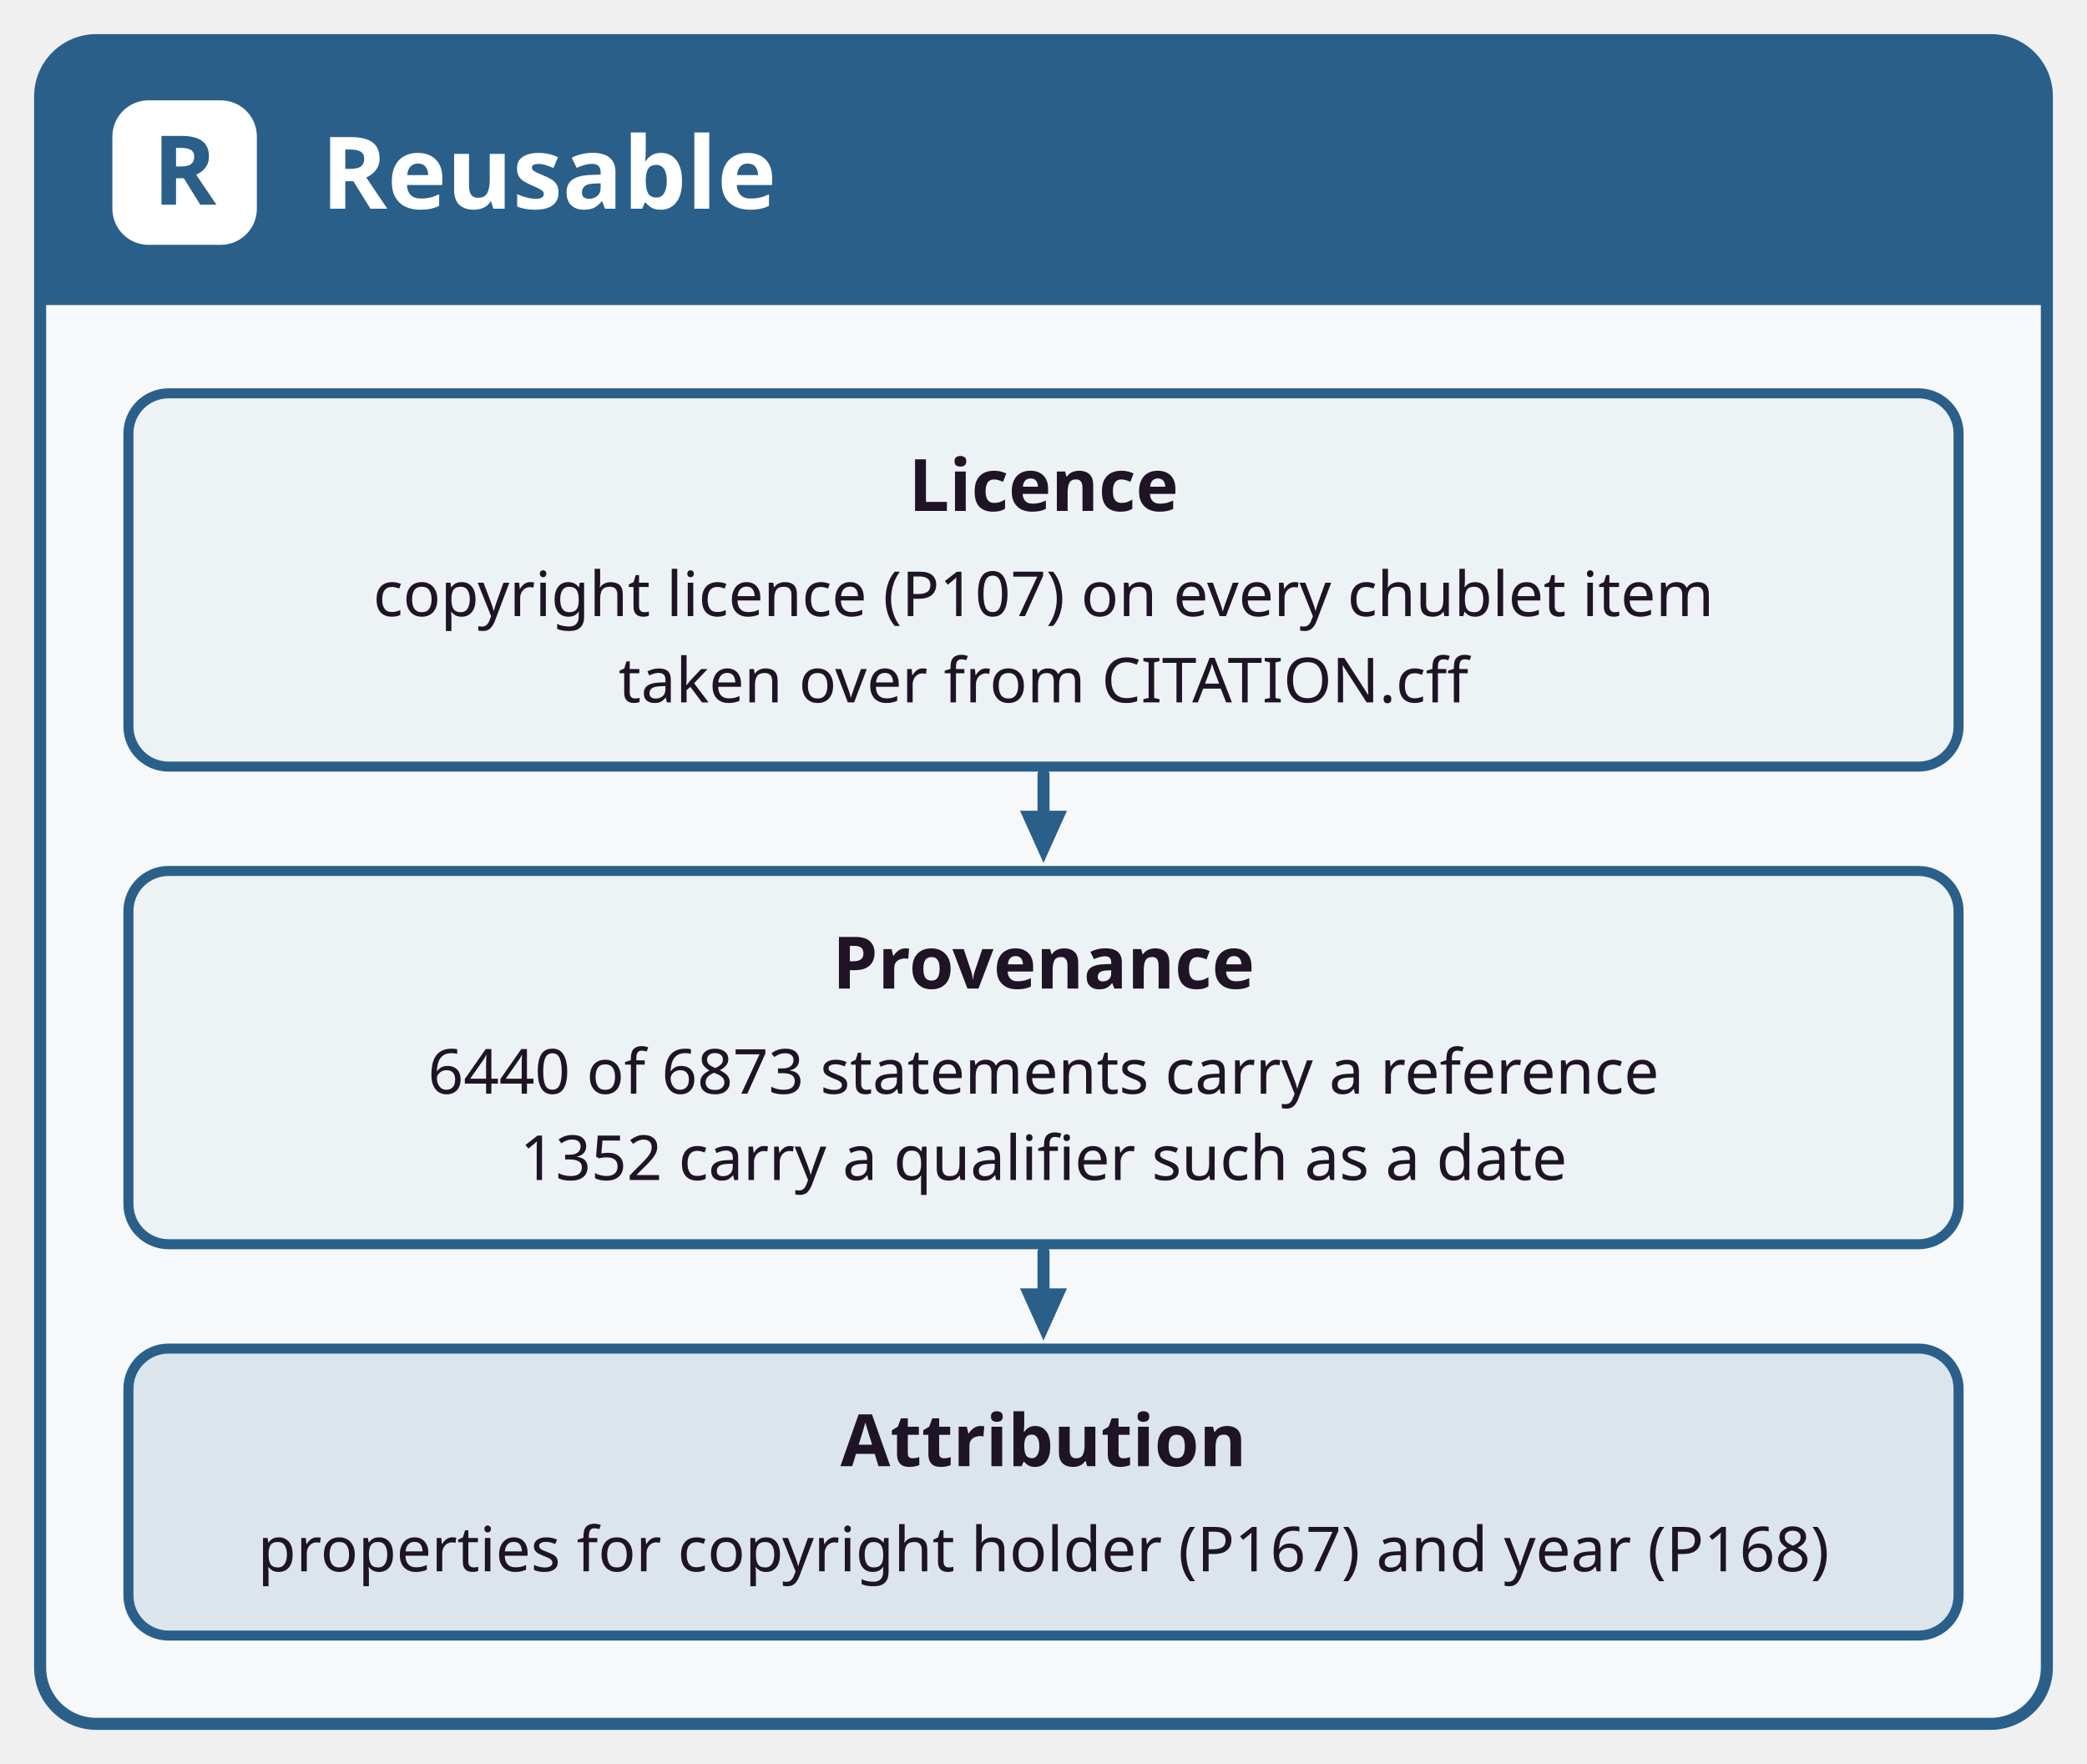
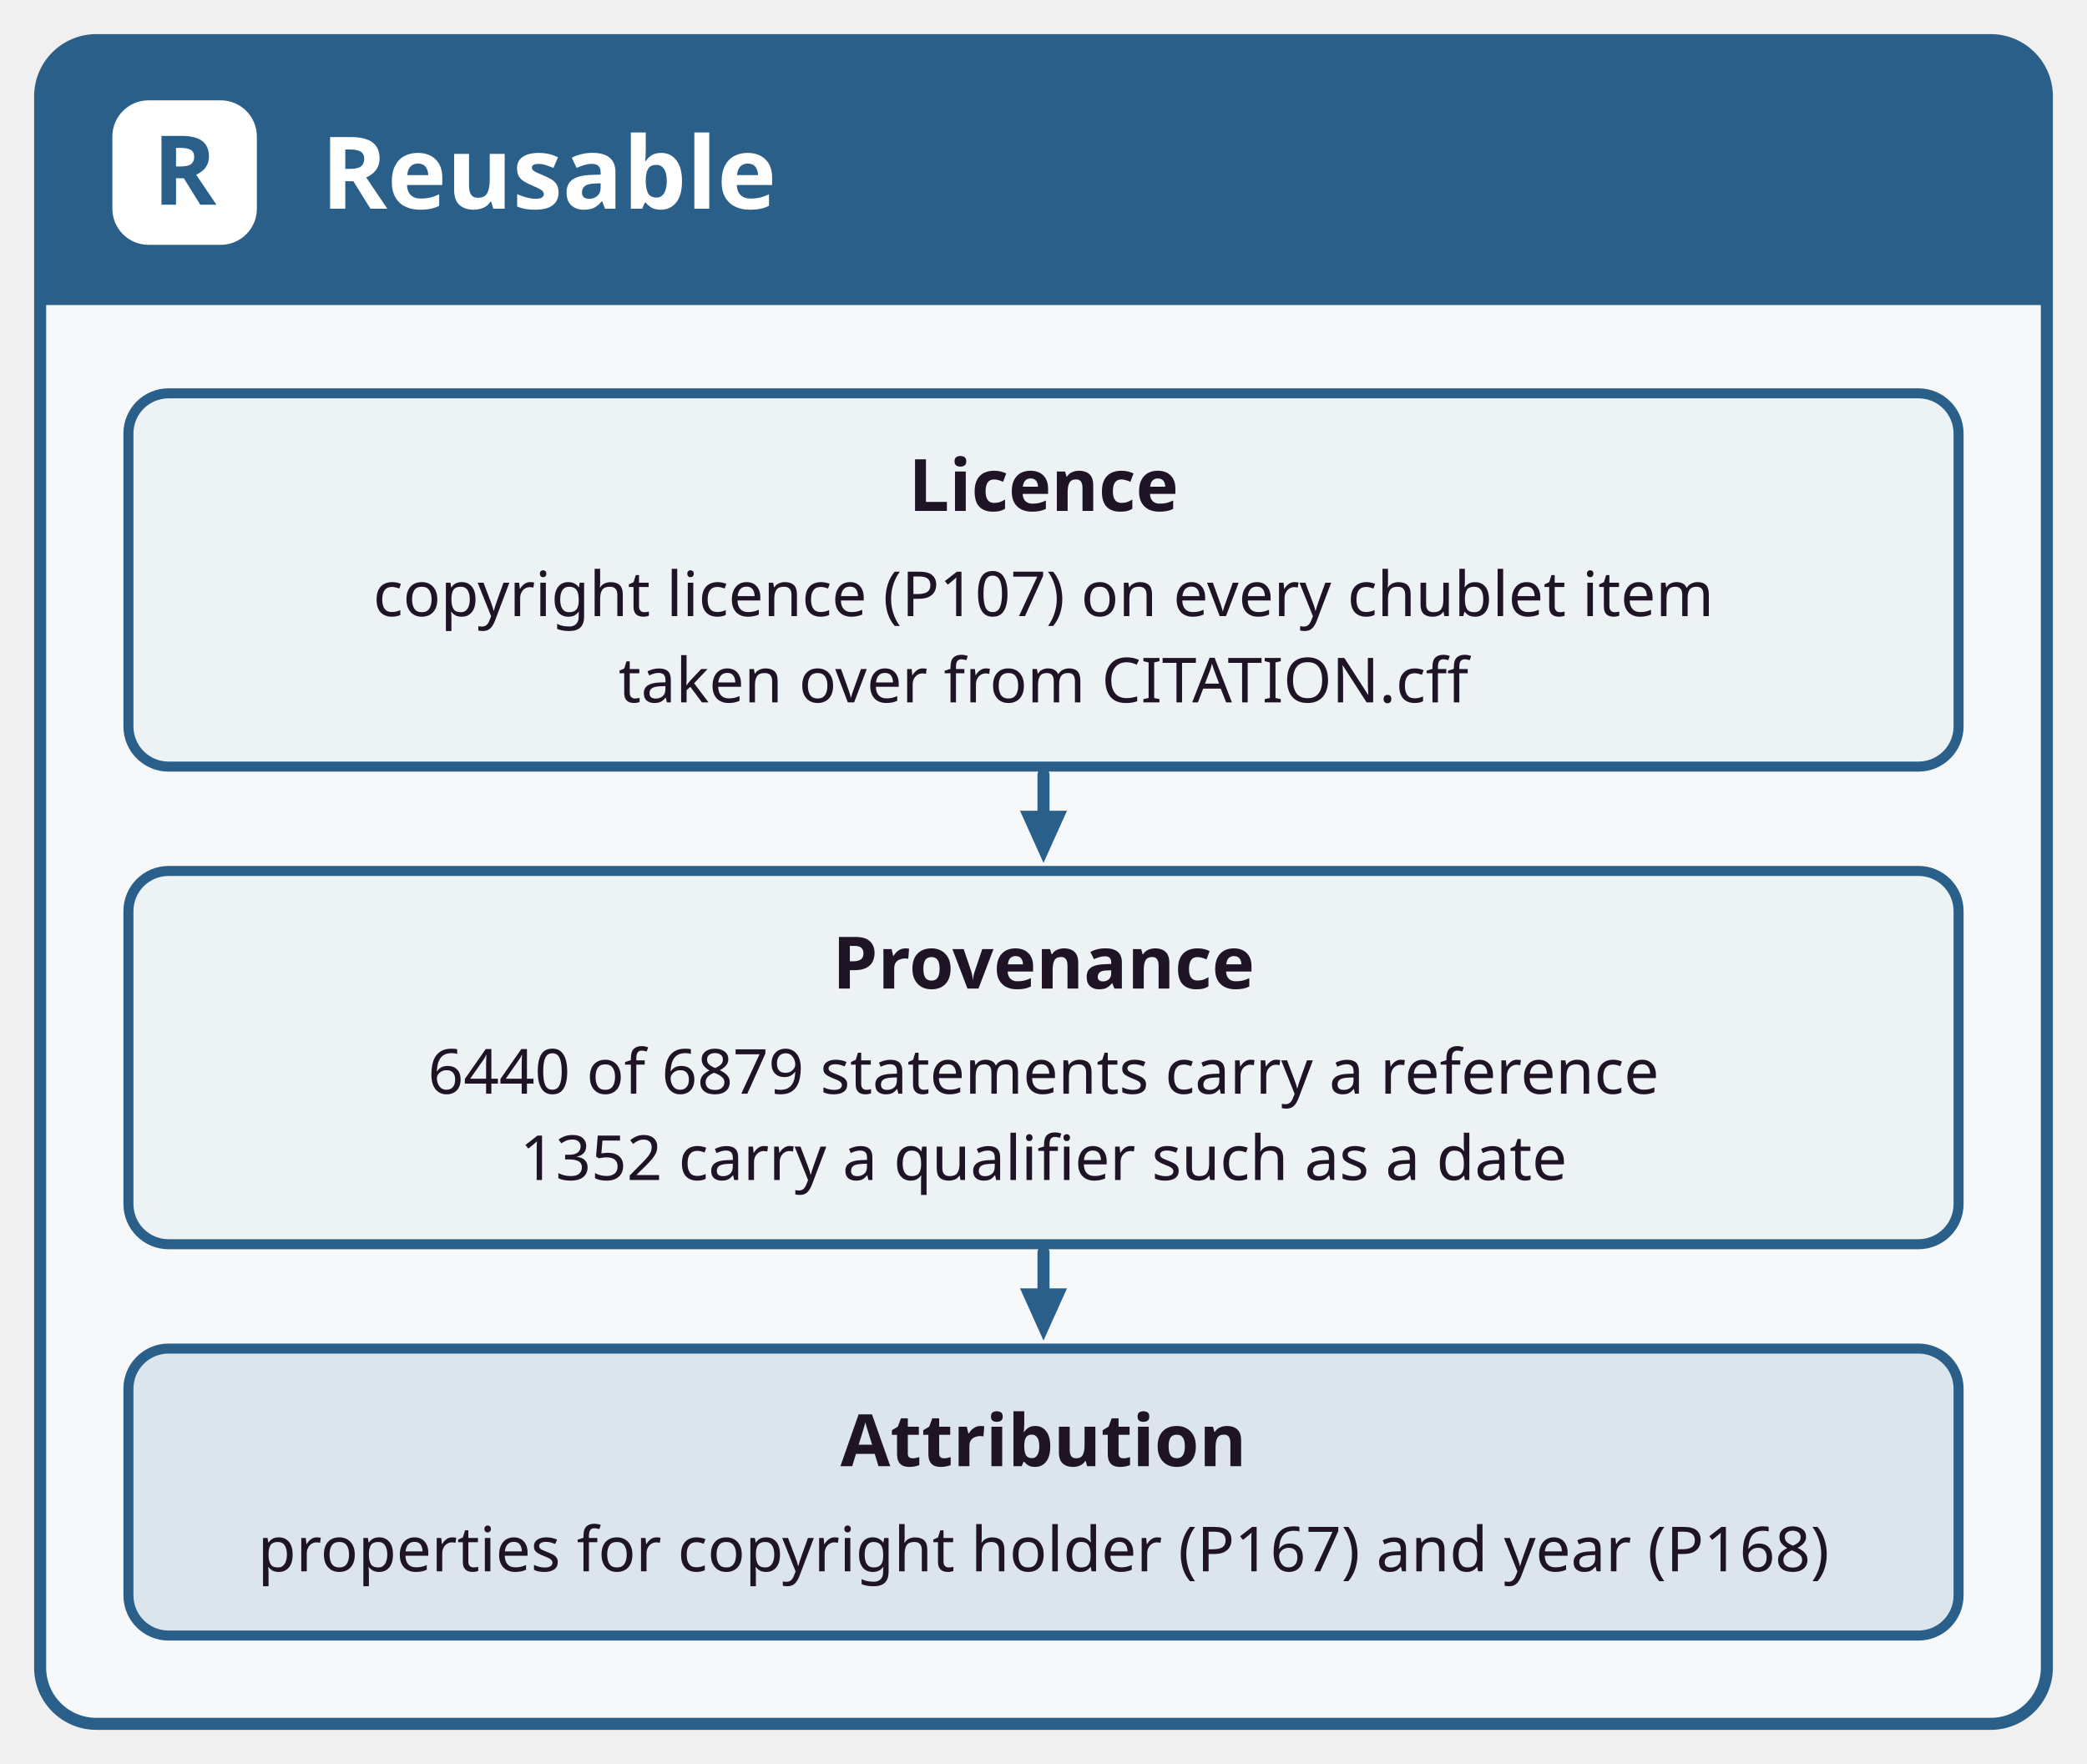
<svg xmlns="http://www.w3.org/2000/svg" width="520" height="439.5" viewBox="0 0 520 439.5">
  <style>@font-face { font-family: "Fira Sans"; src: url("../fonts/FiraSans-Regular.ttf"); font-weight: 400; } @font-face { font-family: "Fira Sans"; src: url("../fonts/FiraSans-Bold.ttf"); font-weight: 700; }</style>
  <g transform="translate(10,10)">
    <rect x="0" y="0" width="500" height="419.5" rx="14" fill="#F6F8FA" stroke="#2A5F8A" stroke-width="3" />
    <path d="M0,66 L0,14 Q0,0 14,0 L486,0 Q500,0 500,14 L500,66 z" fill="#2A5F8A" />
    <rect x="18" y="15" width="36" height="36" rx="9" fill="#ffffff" />
    <text x="36" y="41" font-family="Fira Sans, sans-serif" font-size="24" font-weight="700" fill="#2A5F8A" text-anchor="middle">R</text>
    <text x="70" y="42" font-family="Fira Sans, sans-serif" font-size="25" font-weight="700" fill="#ffffff" text-anchor="start">Reusable</text>
    <g transform="translate(0,66)">
      <rect x="22" y="22" width="456" height="93" rx="10" fill="#EDF2F5" stroke="#2A5F8A" stroke-width="2.5" />
      <text x="250" y="51.3" font-family="Fira Sans, sans-serif" font-size="18" font-weight="700" fill="#1E1425" text-anchor="middle">Licence</text>
      <text x="250" y="77.5" font-family="Fira Sans, sans-serif" font-size="15.5" fill="#1E1425" text-anchor="middle">copyright licence (P107) on every chublet item</text>
      <text x="250" y="99" font-family="Fira Sans, sans-serif" font-size="15.5" fill="#1E1425" text-anchor="middle">taken over from CITATION.cff</text>
      <path d="M250,117 L250,130" fill="none" stroke="#2A5F8A" stroke-width="3" stroke-linejoin="round" stroke-linecap="round" />
      <path d="M250,139 L244.15,126 L255.85,126 z" fill="#2A5F8A" />
      <rect x="22" y="141" width="456" height="93" rx="10" fill="#EDF2F5" stroke="#2A5F8A" stroke-width="2.5" />
      <text x="250" y="170.3" font-family="Fira Sans, sans-serif" font-size="18" font-weight="700" fill="#1E1425" text-anchor="middle">Provenance</text>
-       <text x="250" y="196.5" font-family="Fira Sans, sans-serif" font-size="15.5" fill="#1E1425" text-anchor="middle">6440 of 6873 statements carry a reference</text>
+       <text x="250" y="196.5" font-family="Fira Sans, sans-serif" font-size="15.5" fill="#1E1425" text-anchor="middle">6440 of 6879 statements carry a reference</text>
      <text x="250" y="218" font-family="Fira Sans, sans-serif" font-size="15.5" fill="#1E1425" text-anchor="middle">1352 carry a qualifier such as a date</text>
      <path d="M250,236 L250,249" fill="none" stroke="#2A5F8A" stroke-width="3" stroke-linejoin="round" stroke-linecap="round" />
      <path d="M250,258 L244.15,245 L255.85,245 z" fill="#2A5F8A" />
      <rect x="22" y="260" width="456" height="71.5" rx="10" fill="#DCE5EC" stroke="#2A5F8A" stroke-width="2.5" />
      <text x="250" y="289.3" font-family="Fira Sans, sans-serif" font-size="18" font-weight="700" fill="#1E1425" text-anchor="middle">Attribution</text>
      <text x="250" y="315.5" font-family="Fira Sans, sans-serif" font-size="15.5" fill="#1E1425" text-anchor="middle">properties for copyright holder (P167) and year (P168)</text>
    </g>
  </g>
</svg>
